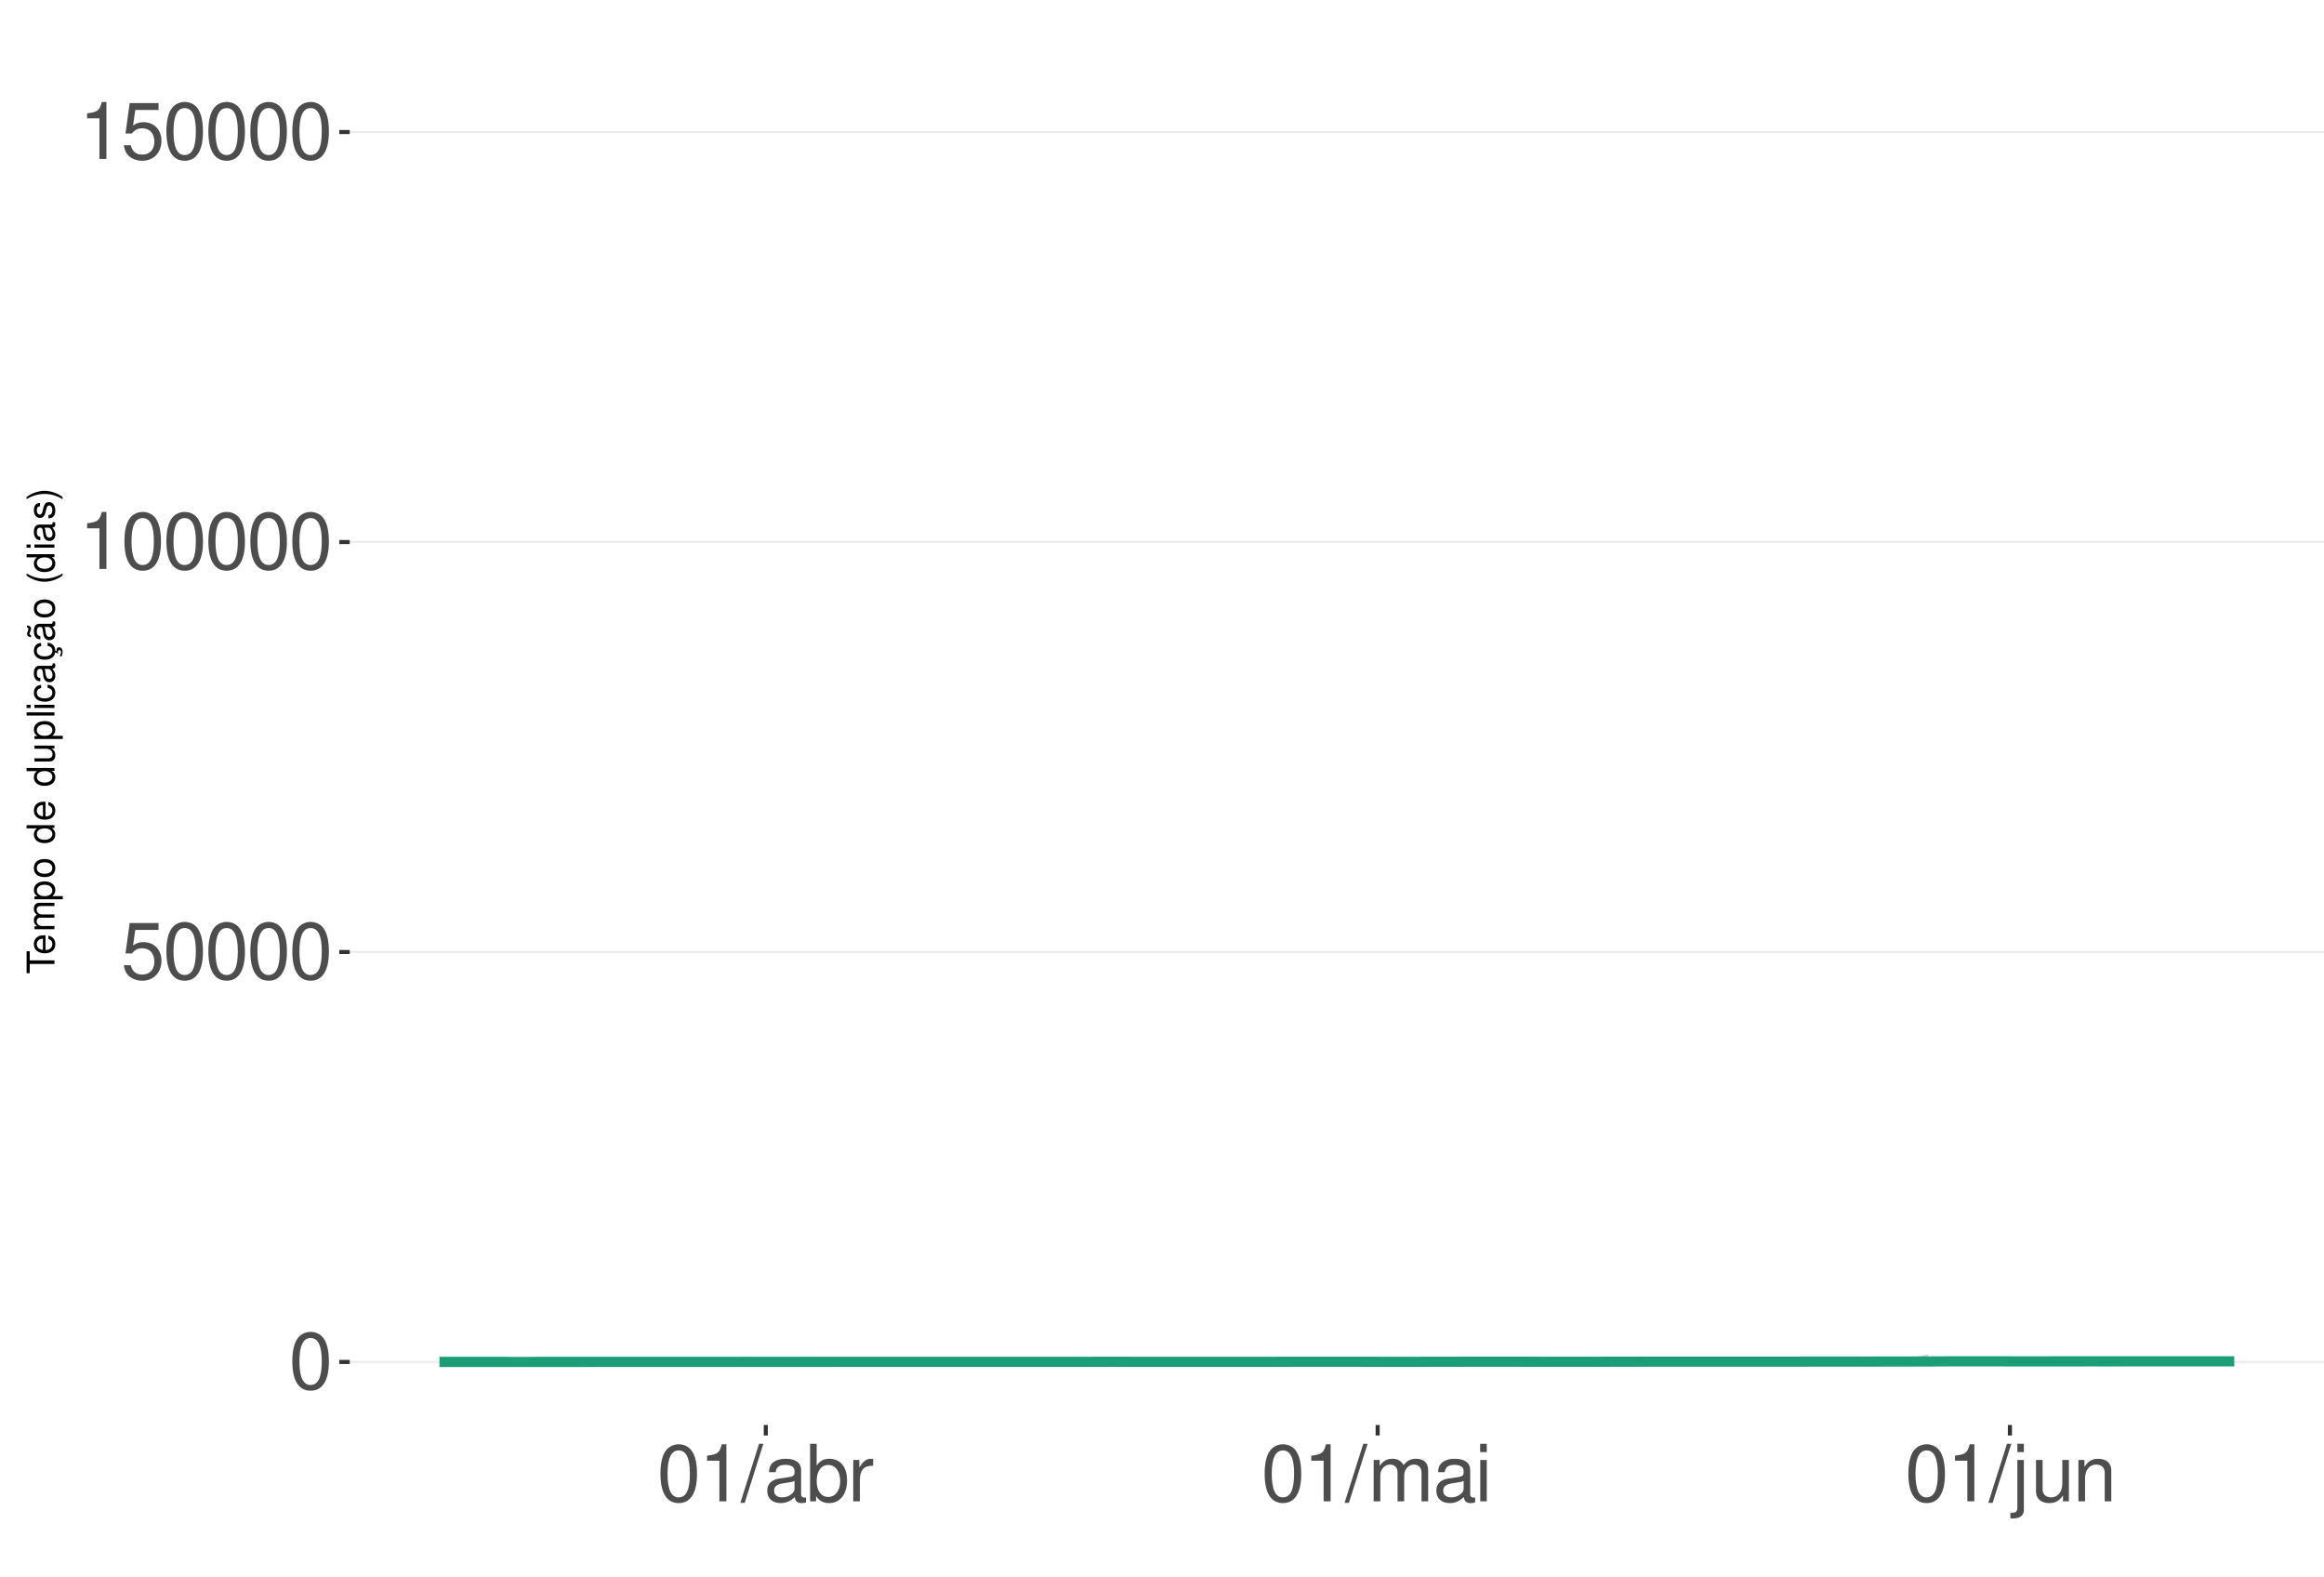
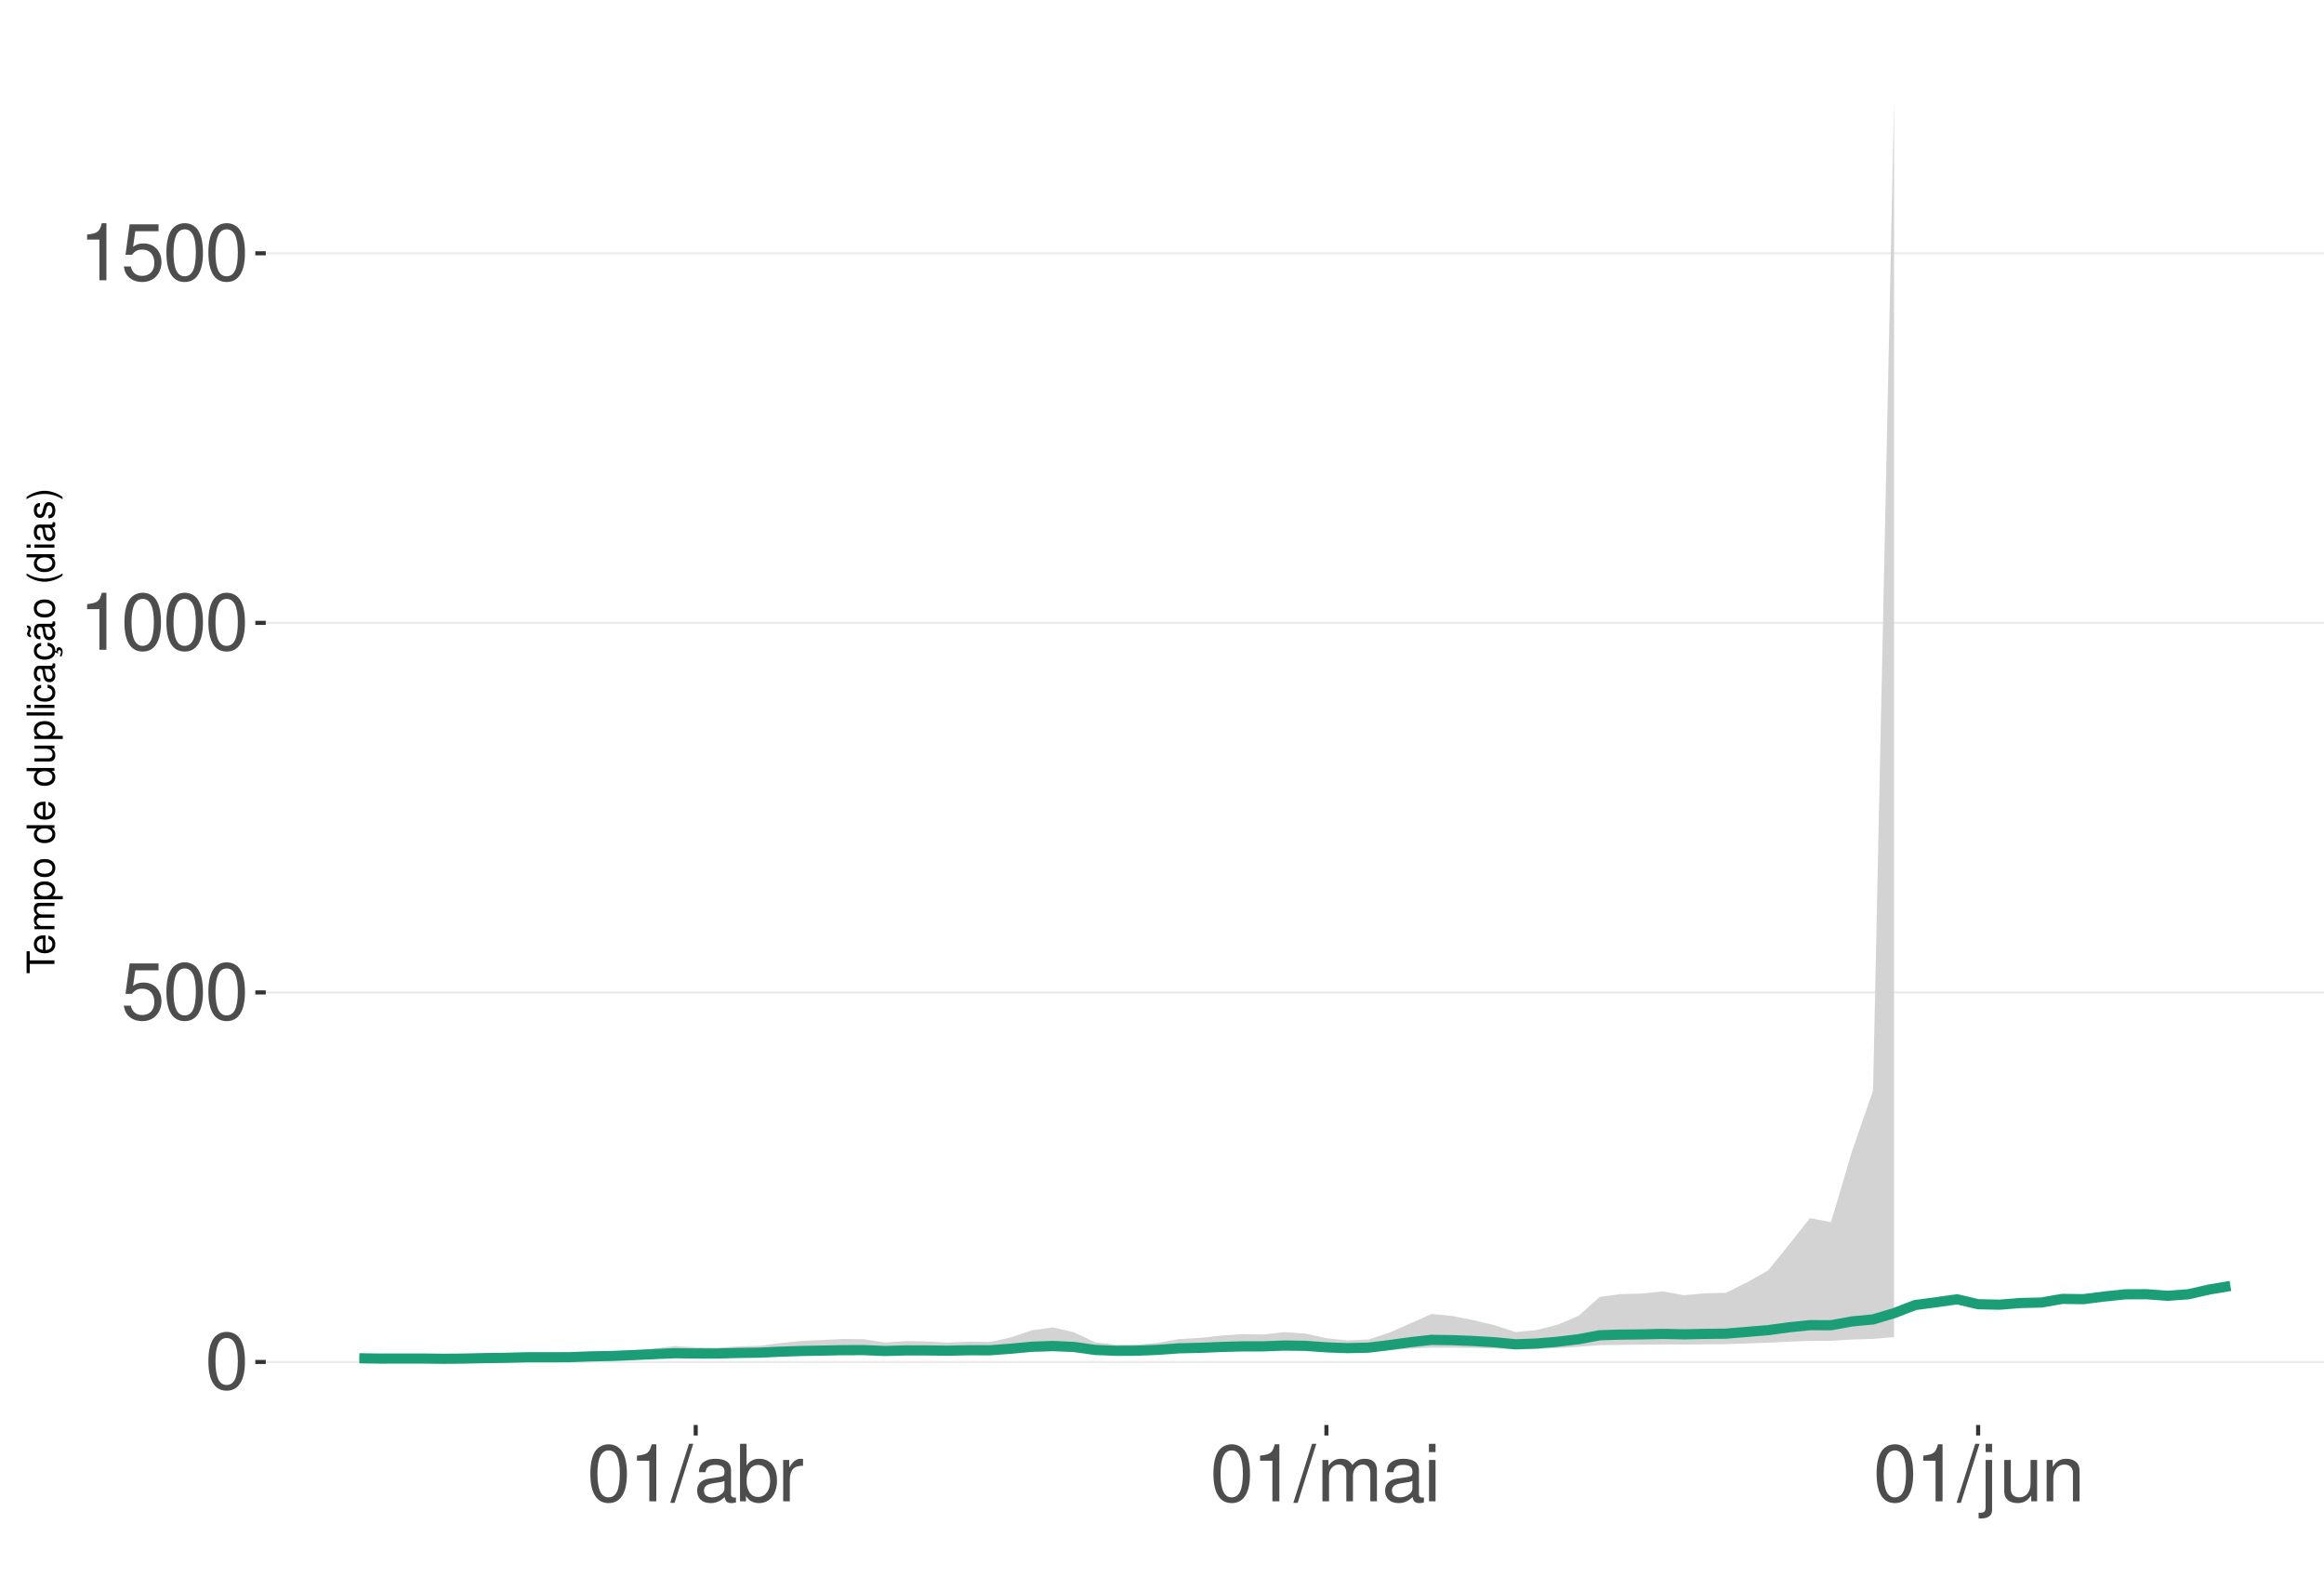
<svg xmlns="http://www.w3.org/2000/svg" xmlns:xlink="http://www.w3.org/1999/xlink" width="609pt" height="413pt" viewBox="0 0 609 413" version="1.1">
  <defs>
    <g>
      <symbol overflow="visible" id="glyph0-0">
        <path style="stroke:none;" d="" />
      </symbol>
      <symbol overflow="visible" id="glyph0-1">
        <path style="stroke:none;" d="M 5.688 -14.938 C 4.312 -14.938 3.078 -14.312 2.312 -13.297 C 1.359 -11.984 0.891 -10 0.891 -7.234 C 0.891 -2.188 2.547 0.469 5.688 0.469 C 8.781 0.469 10.469 -2.188 10.469 -7.109 C 10.469 -10 10.016 -11.938 9.047 -13.297 C 8.281 -14.328 7.062 -14.938 5.688 -14.938 Z M 5.688 -13.328 C 7.641 -13.328 8.609 -11.312 8.609 -7.266 C 8.609 -3.016 7.656 -1.031 5.641 -1.031 C 3.719 -1.031 2.75 -3.094 2.75 -7.203 C 2.75 -11.312 3.719 -13.328 5.688 -13.328 Z M 5.688 -13.328 " />
      </symbol>
      <symbol overflow="visible" id="glyph0-2">
        <path style="stroke:none;" d="M 9.828 -14.641 L 2.266 -14.641 L 1.172 -6.672 L 2.844 -6.672 C 3.703 -7.688 4.406 -8.031 5.562 -8.031 C 7.516 -8.031 8.734 -6.688 8.734 -4.531 C 8.734 -2.422 7.516 -1.141 5.531 -1.141 C 3.953 -1.141 2.969 -1.938 2.547 -3.594 L 0.719 -3.594 C 0.969 -2.391 1.172 -1.812 1.609 -1.281 C 2.438 -0.172 3.922 0.469 5.578 0.469 C 8.531 0.469 10.594 -1.672 10.594 -4.766 C 10.594 -7.656 8.672 -9.641 5.859 -9.641 C 4.828 -9.641 4 -9.375 3.156 -8.766 L 3.734 -12.844 L 9.828 -12.844 Z M 9.828 -14.641 " />
      </symbol>
      <symbol overflow="visible" id="glyph0-3">
        <path style="stroke:none;" d="M 5.344 -10.641 L 5.344 0 L 7.172 0 L 7.172 -14.938 L 5.969 -14.938 C 5.328 -12.641 4.922 -12.328 2.109 -11.953 L 2.109 -10.641 Z M 5.344 -10.641 " />
      </symbol>
      <symbol overflow="visible" id="glyph0-4">
        <path style="stroke:none;" d="M 4.734 -15.062 L -0.172 0.406 L 0.969 0.406 L 5.859 -15.062 Z M 4.734 -15.062 " />
      </symbol>
      <symbol overflow="visible" id="glyph0-5">
        <path style="stroke:none;" d="M 11.047 -1.016 C 10.859 -0.969 10.781 -0.969 10.672 -0.969 C 10.078 -0.969 9.75 -1.281 9.75 -1.812 L 9.75 -8.188 C 9.75 -10.094 8.344 -11.141 5.688 -11.141 C 4.094 -11.141 2.828 -10.672 2.094 -9.875 C 1.594 -9.312 1.391 -8.703 1.344 -7.625 L 3.078 -7.625 C 3.219 -8.938 4 -9.547 5.625 -9.547 C 7.188 -9.547 8.031 -8.969 8.031 -7.938 L 8.031 -7.484 C 8.016 -6.734 7.641 -6.469 6.234 -6.281 C 3.797 -5.969 3.422 -5.891 2.766 -5.625 C 1.516 -5.078 0.875 -4.125 0.875 -2.734 C 0.875 -0.766 2.234 0.469 4.422 0.469 C 5.781 0.469 6.875 0 8.094 -1.109 C 8.219 0 8.766 0.469 9.875 0.469 C 10.25 0.469 10.469 0.438 11.047 0.297 Z M 8.031 -3.406 C 8.031 -2.828 7.875 -2.484 7.359 -2 C 6.656 -1.359 5.797 -1.031 4.797 -1.031 C 3.453 -1.031 2.672 -1.672 2.672 -2.766 C 2.672 -3.906 3.406 -4.484 5.266 -4.75 C 7.109 -5 7.453 -5.078 8.031 -5.344 Z M 8.031 -3.406 " />
      </symbol>
      <symbol overflow="visible" id="glyph0-6">
        <path style="stroke:none;" d="M 1.109 -15.062 L 1.109 0 L 2.672 0 L 2.672 -1.391 C 3.484 -0.125 4.578 0.469 6.094 0.469 C 8.938 0.469 10.797 -1.859 10.797 -5.453 C 10.797 -8.969 9.047 -11.141 6.172 -11.141 C 4.688 -11.141 3.641 -10.578 2.828 -9.359 L 2.828 -15.062 Z M 5.844 -9.516 C 7.766 -9.516 9 -7.844 9 -5.266 C 9 -2.812 7.719 -1.141 5.844 -1.141 C 4 -1.141 2.828 -2.781 2.828 -5.328 C 2.828 -7.875 4 -9.516 5.844 -9.516 Z M 5.844 -9.516 " />
      </symbol>
      <symbol overflow="visible" id="glyph0-7">
        <path style="stroke:none;" d="M 1.422 -10.828 L 1.422 0 L 3.156 0 L 3.156 -5.625 C 3.188 -8.219 4.25 -9.375 6.625 -9.312 L 6.625 -11.078 C 6.344 -11.109 6.172 -11.141 5.969 -11.141 C 4.859 -11.141 4 -10.469 3.016 -8.859 L 3.016 -10.828 Z M 1.422 -10.828 " />
      </symbol>
      <symbol overflow="visible" id="glyph0-8">
        <path style="stroke:none;" d="M 1.453 -10.828 L 1.453 0 L 3.188 0 L 3.188 -6.797 C 3.188 -8.359 4.312 -9.625 5.719 -9.625 C 7 -9.625 7.719 -8.844 7.719 -7.453 L 7.719 0 L 9.453 0 L 9.453 -6.797 C 9.453 -8.359 10.594 -9.625 12 -9.625 C 13.266 -9.625 14 -8.812 14 -7.453 L 14 0 L 15.734 0 L 15.734 -8.125 C 15.734 -10.062 14.625 -11.141 12.594 -11.141 C 11.156 -11.141 10.281 -10.703 9.281 -9.484 C 8.641 -10.641 7.766 -11.141 6.359 -11.141 C 4.922 -11.141 3.953 -10.594 3.031 -9.297 L 3.031 -10.828 Z M 1.453 -10.828 " />
      </symbol>
      <symbol overflow="visible" id="glyph0-9">
        <path style="stroke:none;" d="M 3.094 -10.828 L 1.391 -10.828 L 1.391 0 L 3.094 0 Z M 3.094 -15.062 L 1.359 -15.062 L 1.359 -12.891 L 3.094 -12.891 Z M 3.094 -15.062 " />
      </symbol>
      <symbol overflow="visible" id="glyph0-10">
        <path style="stroke:none;" d="M 1.453 -10.828 L 1.453 1.562 C 1.453 2.641 1.109 3 0.047 3 C -0.078 3 -0.141 3 -0.375 2.969 L -0.375 4.438 C -0.172 4.484 -0.062 4.5 0.203 4.5 C 2.141 4.5 3.156 3.734 3.156 2.25 L 3.156 -10.828 Z M 3.156 -15.062 L 1.453 -15.062 L 1.453 -12.891 L 3.156 -12.891 Z M 3.156 -15.062 " />
      </symbol>
      <symbol overflow="visible" id="glyph0-11">
        <path style="stroke:none;" d="M 9.953 0 L 9.953 -10.828 L 8.234 -10.828 L 8.234 -4.688 C 8.234 -2.484 7.078 -1.031 5.281 -1.031 C 3.922 -1.031 3.062 -1.859 3.062 -3.156 L 3.062 -10.828 L 1.344 -10.828 L 1.344 -2.484 C 1.344 -0.688 2.688 0.469 4.797 0.469 C 6.375 0.469 7.391 -0.078 8.406 -1.516 L 8.406 0 Z M 9.953 0 " />
      </symbol>
      <symbol overflow="visible" id="glyph0-12">
        <path style="stroke:none;" d="M 1.453 -10.828 L 1.453 0 L 3.188 0 L 3.188 -5.969 C 3.188 -8.188 4.344 -9.625 6.109 -9.625 C 7.484 -9.625 8.344 -8.797 8.344 -7.5 L 8.344 0 L 10.062 0 L 10.062 -8.188 C 10.062 -9.984 8.719 -11.141 6.625 -11.141 C 5.016 -11.141 3.984 -10.516 3.031 -9 L 3.031 -10.828 Z M 1.453 -10.828 " />
      </symbol>
      <symbol overflow="visible" id="glyph1-0">
        <path style="stroke:none;" d="" />
      </symbol>
      <symbol overflow="visible" id="glyph1-1">
        <path style="stroke:none;" d="M -6.469 -3.547 L -6.469 -5.938 L -7.297 -5.938 L -7.297 -0.203 L -6.469 -0.203 L -6.469 -2.609 L 0 -2.609 L 0 -3.547 Z M -6.469 -3.547 " />
      </symbol>
      <symbol overflow="visible" id="glyph1-2">
        <path style="stroke:none;" d="M -2.344 -5.125 C -3.141 -5.125 -3.625 -5.062 -4.016 -4.922 C -4.875 -4.578 -5.391 -3.781 -5.391 -2.797 C -5.391 -1.344 -4.281 -0.406 -2.547 -0.406 C -0.812 -0.406 0.234 -1.297 0.234 -2.781 C 0.234 -3.984 -0.453 -4.812 -1.594 -5.016 L -1.594 -4.188 C -0.906 -3.953 -0.547 -3.484 -0.547 -2.812 C -0.547 -2.281 -0.781 -1.828 -1.219 -1.547 C -1.516 -1.344 -1.812 -1.281 -2.344 -1.266 Z M -3.016 -1.297 C -3.984 -1.359 -4.625 -1.953 -4.625 -2.797 C -4.625 -3.641 -3.953 -4.234 -3.016 -4.234 Z M -3.016 -1.297 " />
      </symbol>
      <symbol overflow="visible" id="glyph1-3">
        <path style="stroke:none;" d="M -5.234 -0.703 L 0 -0.703 L 0 -1.547 L -3.297 -1.547 C -4.047 -1.547 -4.656 -2.094 -4.656 -2.766 C -4.656 -3.391 -4.281 -3.734 -3.609 -3.734 L 0 -3.734 L 0 -4.578 L -3.297 -4.578 C -4.047 -4.578 -4.656 -5.125 -4.656 -5.812 C -4.656 -6.422 -4.266 -6.781 -3.609 -6.781 L 0 -6.781 L 0 -7.625 L -3.938 -7.625 C -4.875 -7.625 -5.391 -7.078 -5.391 -6.094 C -5.391 -5.406 -5.188 -4.984 -4.594 -4.484 C -5.156 -4.188 -5.391 -3.766 -5.391 -3.078 C -5.391 -2.375 -5.125 -1.906 -4.5 -1.469 L -5.234 -1.469 Z M -5.234 -0.703 " />
      </symbol>
      <symbol overflow="visible" id="glyph1-4">
        <path style="stroke:none;" d="M 2.188 -0.547 L 2.188 -1.375 L -0.547 -1.375 C -0.016 -1.812 0.234 -2.312 0.234 -2.984 C 0.234 -4.344 -0.859 -5.234 -2.531 -5.234 C -4.297 -5.234 -5.391 -4.375 -5.391 -2.984 C -5.391 -2.266 -5.062 -1.703 -4.453 -1.312 L -5.234 -1.312 L -5.234 -0.547 Z M -4.609 -2.844 C -4.609 -3.766 -3.797 -4.359 -2.547 -4.359 C -1.359 -4.359 -0.547 -3.75 -0.547 -2.844 C -0.547 -1.953 -1.344 -1.375 -2.578 -1.375 C -3.812 -1.375 -4.609 -1.953 -4.609 -2.844 Z M -4.609 -2.844 " />
      </symbol>
      <symbol overflow="visible" id="glyph1-5">
        <path style="stroke:none;" d="M -5.391 -2.719 C -5.391 -1.234 -4.344 -0.359 -2.578 -0.359 C -0.812 -0.359 0.234 -1.234 0.234 -2.734 C 0.234 -4.203 -0.812 -5.094 -2.547 -5.094 C -4.359 -5.094 -5.391 -4.234 -5.391 -2.719 Z M -4.625 -2.734 C -4.625 -3.672 -3.844 -4.234 -2.547 -4.234 C -1.312 -4.234 -0.547 -3.656 -0.547 -2.734 C -0.547 -1.797 -1.312 -1.234 -2.578 -1.234 C -3.844 -1.234 -4.625 -1.797 -4.625 -2.734 Z M -4.625 -2.734 " />
      </symbol>
      <symbol overflow="visible" id="glyph1-6">
        <path style="stroke:none;" d="" />
      </symbol>
      <symbol overflow="visible" id="glyph1-7">
        <path style="stroke:none;" d="M -7.297 -4.953 L -7.297 -4.125 L -4.578 -4.125 C -5.109 -3.766 -5.391 -3.203 -5.391 -2.516 C -5.391 -1.156 -4.297 -0.266 -2.625 -0.266 C -0.859 -0.266 0.234 -1.125 0.234 -2.547 C 0.234 -3.266 -0.047 -3.766 -0.688 -4.203 L 0 -4.203 L 0 -4.953 Z M -4.609 -2.656 C -4.609 -3.547 -3.812 -4.125 -2.562 -4.125 C -1.344 -4.125 -0.547 -3.547 -0.547 -2.656 C -0.547 -1.734 -1.359 -1.125 -2.578 -1.125 C -3.797 -1.125 -4.609 -1.734 -4.609 -2.656 Z M -4.609 -2.656 " />
      </symbol>
      <symbol overflow="visible" id="glyph1-8">
        <path style="stroke:none;" d="M 0 -4.812 L -5.234 -4.812 L -5.234 -3.984 L -2.266 -3.984 C -1.203 -3.984 -0.5 -3.438 -0.5 -2.562 C -0.5 -1.906 -0.906 -1.484 -1.531 -1.484 L -5.234 -1.484 L -5.234 -0.656 L -1.203 -0.656 C -0.328 -0.656 0.234 -1.297 0.234 -2.312 C 0.234 -3.094 -0.047 -3.578 -0.734 -4.062 L 0 -4.062 Z M 0 -4.812 " />
      </symbol>
      <symbol overflow="visible" id="glyph1-9">
        <path style="stroke:none;" d="M -7.297 -1.516 L -7.297 -0.688 L 0 -0.688 L 0 -1.516 Z M -7.297 -1.516 " />
      </symbol>
      <symbol overflow="visible" id="glyph1-10">
        <path style="stroke:none;" d="M -5.234 -1.5 L -5.234 -0.672 L 0 -0.672 L 0 -1.5 Z M -7.297 -1.5 L -7.297 -0.656 L -6.234 -0.656 L -6.234 -1.5 Z M -7.297 -1.5 " />
      </symbol>
      <symbol overflow="visible" id="glyph1-11">
        <path style="stroke:none;" d="M -3.484 -4.703 C -3.984 -4.672 -4.312 -4.562 -4.609 -4.359 C -5.094 -4 -5.391 -3.375 -5.391 -2.641 C -5.391 -1.219 -4.266 -0.312 -2.531 -0.312 C -0.844 -0.312 0.234 -1.203 0.234 -2.625 C 0.234 -3.875 -0.516 -4.672 -1.797 -4.766 L -1.797 -3.938 C -0.953 -3.797 -0.547 -3.359 -0.547 -2.656 C -0.547 -1.734 -1.297 -1.188 -2.531 -1.188 C -3.844 -1.188 -4.625 -1.719 -4.625 -2.625 C -4.625 -3.328 -4.203 -3.766 -3.484 -3.875 Z M -3.484 -4.703 " />
      </symbol>
      <symbol overflow="visible" id="glyph1-12">
        <path style="stroke:none;" d="M -0.484 -5.344 C -0.469 -5.266 -0.469 -5.219 -0.469 -5.172 C -0.469 -4.875 -0.625 -4.719 -0.875 -4.719 L -3.953 -4.719 C -4.891 -4.719 -5.391 -4.047 -5.391 -2.75 C -5.391 -1.984 -5.172 -1.375 -4.781 -1.016 C -4.516 -0.766 -4.203 -0.672 -3.688 -0.656 L -3.688 -1.484 C -4.328 -1.562 -4.625 -1.938 -4.625 -2.719 C -4.625 -3.484 -4.344 -3.891 -3.844 -3.891 L -3.625 -3.891 C -3.266 -3.875 -3.125 -3.703 -3.047 -3.016 C -2.891 -1.844 -2.844 -1.656 -2.719 -1.344 C -2.453 -0.734 -2 -0.422 -1.312 -0.422 C -0.375 -0.422 0.234 -1.078 0.234 -2.141 C 0.234 -2.797 0 -3.328 -0.547 -3.922 C 0 -3.984 0.234 -4.234 0.234 -4.781 C 0.234 -4.953 0.203 -5.062 0.141 -5.344 Z M -1.656 -3.891 C -1.375 -3.891 -1.203 -3.812 -0.969 -3.562 C -0.656 -3.219 -0.5 -2.812 -0.5 -2.312 C -0.5 -1.672 -0.812 -1.297 -1.344 -1.297 C -1.891 -1.297 -2.172 -1.656 -2.297 -2.547 C -2.422 -3.438 -2.453 -3.609 -2.594 -3.891 Z M -1.656 -3.891 " />
      </symbol>
      <symbol overflow="visible" id="glyph1-13">
        <path style="stroke:none;" d="M 0.234 -2.641 C 0.234 -3.875 -0.547 -4.703 -1.797 -4.766 L -1.797 -3.938 C -0.953 -3.797 -0.531 -3.359 -0.531 -2.656 C -0.531 -1.734 -1.281 -1.188 -2.516 -1.188 C -3.844 -1.188 -4.625 -1.719 -4.625 -2.625 C -4.625 -3.328 -4.203 -3.766 -3.484 -3.875 L -3.484 -4.703 C -3.984 -4.672 -4.312 -4.562 -4.609 -4.359 C -5.094 -4 -5.391 -3.375 -5.391 -2.641 C -5.391 -1.219 -4.266 -0.312 -2.531 -0.312 C -1.469 -0.312 -0.625 -0.672 -0.156 -1.312 C 0.047 -1.594 0.125 -1.812 0.203 -2.25 L 0.922 -1.938 L 0.984 -2.062 C 0.938 -2.188 0.906 -2.25 0.906 -2.375 C 0.906 -2.656 1.047 -2.828 1.281 -2.828 C 1.547 -2.828 1.734 -2.594 1.734 -2.297 C 1.734 -2.031 1.672 -1.844 1.438 -1.406 L 1.406 -1.312 L 1.812 -1.094 C 2.078 -1.75 2.141 -1.953 2.141 -2.344 C 2.141 -3.109 1.781 -3.578 1.203 -3.578 C 0.781 -3.578 0.547 -3.297 0.547 -2.797 C 0.547 -2.703 0.547 -2.641 0.562 -2.516 Z M 0.234 -2.641 " />
      </symbol>
      <symbol overflow="visible" id="glyph1-14">
        <path style="stroke:none;" d="M -0.484 -5.344 C -0.469 -5.266 -0.469 -5.219 -0.469 -5.172 C -0.469 -4.875 -0.625 -4.719 -0.875 -4.719 L -3.953 -4.719 C -4.891 -4.719 -5.391 -4.047 -5.391 -2.75 C -5.391 -1.984 -5.172 -1.375 -4.781 -1.016 C -4.516 -0.766 -4.203 -0.672 -3.688 -0.656 L -3.688 -1.484 C -4.328 -1.562 -4.625 -1.938 -4.625 -2.719 C -4.625 -3.484 -4.344 -3.891 -3.844 -3.891 L -3.625 -3.891 C -3.266 -3.875 -3.125 -3.703 -3.047 -3.016 C -2.891 -1.844 -2.844 -1.656 -2.719 -1.344 C -2.453 -0.734 -2 -0.422 -1.312 -0.422 C -0.375 -0.422 0.234 -1.078 0.234 -2.141 C 0.234 -2.797 0 -3.328 -0.547 -3.922 C 0 -3.984 0.234 -4.234 0.234 -4.781 C 0.234 -4.953 0.203 -5.062 0.141 -5.344 Z M -1.656 -3.891 C -1.375 -3.891 -1.203 -3.812 -0.969 -3.562 C -0.656 -3.219 -0.5 -2.812 -0.5 -2.312 C -0.5 -1.672 -0.812 -1.297 -1.344 -1.297 C -1.891 -1.297 -2.172 -1.656 -2.297 -2.547 C -2.422 -3.438 -2.453 -3.609 -2.594 -3.891 Z M -7.172 -3.75 C -6.922 -3.672 -6.812 -3.547 -6.812 -3.375 C -6.812 -3.25 -6.875 -2.984 -6.984 -2.734 C -7.156 -2.312 -7.172 -2.25 -7.172 -2.047 C -7.172 -1.594 -6.797 -1.297 -6.141 -1.188 L -6.141 -1.766 C -6.375 -1.812 -6.5 -1.938 -6.5 -2.094 C -6.5 -2.203 -6.469 -2.344 -6.375 -2.578 C -6.156 -3.156 -6.125 -3.234 -6.125 -3.438 C -6.125 -3.922 -6.484 -4.219 -7.172 -4.312 Z M -7.172 -3.75 " />
      </symbol>
      <symbol overflow="visible" id="glyph1-15">
        <path style="stroke:none;" d="M -7.297 -2.359 C -5.984 -1.359 -4.156 -0.734 -2.594 -0.734 C -1.016 -0.734 0.812 -1.359 2.125 -2.359 L 2.125 -2.906 C 0.688 -2.031 -0.984 -1.547 -2.594 -1.547 C -4.188 -1.547 -5.875 -2.031 -7.297 -2.906 Z M -7.297 -2.359 " />
      </symbol>
      <symbol overflow="visible" id="glyph1-16">
        <path style="stroke:none;" d="M -3.781 -4.375 C -4.812 -4.375 -5.391 -3.688 -5.391 -2.484 C -5.391 -1.266 -4.766 -0.469 -3.797 -0.469 C -2.969 -0.469 -2.578 -0.891 -2.281 -2.125 L -2.094 -2.906 C -1.953 -3.484 -1.734 -3.719 -1.375 -3.719 C -0.875 -3.719 -0.547 -3.234 -0.547 -2.5 C -0.547 -2.047 -0.672 -1.672 -0.891 -1.453 C -1.047 -1.328 -1.188 -1.266 -1.562 -1.219 L -1.562 -0.344 C -0.344 -0.375 0.234 -1.062 0.234 -2.438 C 0.234 -3.75 -0.422 -4.594 -1.438 -4.594 C -2.203 -4.594 -2.641 -4.156 -2.891 -3.109 L -3.078 -2.312 C -3.234 -1.625 -3.453 -1.344 -3.828 -1.344 C -4.312 -1.344 -4.625 -1.766 -4.625 -2.453 C -4.625 -3.125 -4.328 -3.484 -3.781 -3.5 Z M -3.781 -4.375 " />
      </symbol>
      <symbol overflow="visible" id="glyph1-17">
        <path style="stroke:none;" d="M 2.125 -0.938 C 0.812 -1.938 -1.016 -2.562 -2.578 -2.562 C -4.156 -2.562 -5.984 -1.938 -7.297 -0.938 L -7.297 -0.375 C -5.859 -1.266 -4.188 -1.75 -2.578 -1.75 C -0.984 -1.75 0.703 -1.266 2.125 -0.375 Z M 2.125 -0.938 " />
      </symbol>
    </g>
    <clipPath id="clip1">
-       <path d="M 91.645 9.961 L 609 9.961 L 609 373.328 L 91.645 373.328 Z M 91.645 9.961 " />
+       <path d="M 69.645 9.961 L 609 9.961 L 609 373.328 L 69.645 373.328 Z M 69.645 9.961 " />
    </clipPath>
    <clipPath id="clip2">
-       <path d="M 91.645 356 L 609 356 L 609 358 L 91.645 358 Z M 91.645 356 " />
+       <path d="M 69.645 356 L 609 356 L 609 358 L 69.645 358 Z M 69.645 356 " />
    </clipPath>
    <clipPath id="clip3">
-       <path d="M 91.645 249 L 609 249 L 609 250 L 91.645 250 Z M 91.645 249 " />
+       <path d="M 69.645 259 L 609 259 L 609 261 L 69.645 261 Z M 69.645 259 " />
    </clipPath>
    <clipPath id="clip4">
-       <path d="M 91.645 141 L 609 141 L 609 143 L 91.645 143 Z M 91.645 141 " />
+       <path d="M 69.645 162 L 609 162 L 609 164 L 69.645 164 Z M 69.645 162 " />
    </clipPath>
    <clipPath id="clip5">
-       <path d="M 91.645 34 L 609 34 L 609 35 L 91.645 35 Z M 91.645 34 " />
+       <path d="M 69.645 66 L 609 66 L 609 67 L 69.645 67 Z M 69.645 66 " />
    </clipPath>
  </defs>
  <g id="surface203">
    <rect x="0" y="0" width="609" height="413" style="fill:rgb(100%,100%,100%);fill-opacity:1;stroke:none;" />
    <rect x="0" y="0" width="609" height="413" style="fill:rgb(100%,100%,100%);fill-opacity:1;stroke:none;" />
    <path style="fill:none;stroke-width:1.067;stroke-linecap:round;stroke-linejoin:round;stroke:rgb(100%,100%,100%);stroke-opacity:1;stroke-miterlimit:10;" d="M 0 413 L 609 413 L 609 0 L 0 0 Z M 0 413 " />
    <g clip-path="url(#clip1)" clip-rule="nonzero">
-       <path style=" stroke:none;fill-rule:nonzero;fill:rgb(100%,100%,100%);fill-opacity:1;" d="M 91.645 373.328 L 609 373.328 L 609 9.961 L 91.645 9.961 Z M 91.645 373.328 " />
+       <path style=" stroke:none;fill-rule:nonzero;fill:rgb(100%,100%,100%);fill-opacity:1;" d="M 69.645 373.328 L 609 373.328 L 609 9.961 L 69.645 9.961 Z M 69.645 373.328 " />
    </g>
    <g clip-path="url(#clip2)" clip-rule="nonzero">
-       <path style="fill:none;stroke-width:0.533;stroke-linecap:butt;stroke-linejoin:round;stroke:rgb(92.157%,92.157%,92.157%);stroke-opacity:1;stroke-miterlimit:10;" d="M 91.645 356.812 L 609 356.812 " />
+       <path style="fill:none;stroke-width:0.533;stroke-linecap:butt;stroke-linejoin:round;stroke:rgb(92.157%,92.157%,92.157%);stroke-opacity:1;stroke-miterlimit:10;" d="M 69.645 356.812 L 609 356.812 " />
    </g>
    <g clip-path="url(#clip3)" clip-rule="nonzero">
-       <path style="fill:none;stroke-width:0.533;stroke-linecap:butt;stroke-linejoin:round;stroke:rgb(92.157%,92.157%,92.157%);stroke-opacity:1;stroke-miterlimit:10;" d="M 91.645 249.406 L 609 249.406 " />
+       <path style="fill:none;stroke-width:0.533;stroke-linecap:butt;stroke-linejoin:round;stroke:rgb(92.157%,92.157%,92.157%);stroke-opacity:1;stroke-miterlimit:10;" d="M 69.645 259.996 L 609 259.996 " />
    </g>
    <g clip-path="url(#clip4)" clip-rule="nonzero">
-       <path style="fill:none;stroke-width:0.533;stroke-linecap:butt;stroke-linejoin:round;stroke:rgb(92.157%,92.157%,92.157%);stroke-opacity:1;stroke-miterlimit:10;" d="M 91.645 142 L 609 142 " />
+       <path style="fill:none;stroke-width:0.533;stroke-linecap:butt;stroke-linejoin:round;stroke:rgb(92.157%,92.157%,92.157%);stroke-opacity:1;stroke-miterlimit:10;" d="M 69.645 163.176 L 609 163.176 " />
    </g>
    <g clip-path="url(#clip5)" clip-rule="nonzero">
-       <path style="fill:none;stroke-width:0.533;stroke-linecap:butt;stroke-linejoin:round;stroke:rgb(92.157%,92.157%,92.157%);stroke-opacity:1;stroke-miterlimit:10;" d="M 91.645 34.594 L 609 34.594 " />
-     </g>
-     <path style=" stroke:none;fill-rule:nonzero;fill:rgb(82.745%,82.745%,82.745%);fill-opacity:1;" d="M 115.16 356.793 L 120.504 356.797 L 131.195 356.797 L 136.539 356.801 L 141.883 356.797 L 147.23 356.797 L 152.574 356.793 L 168.605 356.793 L 173.953 356.789 L 184.641 356.781 L 195.328 356.766 L 200.676 356.77 L 206.02 356.77 L 211.363 356.766 L 216.707 356.766 L 222.051 356.758 L 227.398 356.75 L 232.742 356.75 L 238.086 356.746 L 243.43 356.746 L 248.777 356.754 L 254.121 356.75 L 264.809 356.758 L 270.152 356.754 L 275.5 356.754 L 280.844 356.742 L 286.188 356.723 L 291.531 356.715 L 296.875 356.727 L 302.223 356.754 L 307.566 356.762 L 312.91 356.762 L 318.254 356.758 L 323.602 356.746 L 328.945 356.742 L 334.289 356.734 L 339.633 356.73 L 344.977 356.734 L 350.324 356.727 L 355.668 356.73 L 361.012 356.742 L 366.355 356.75 L 371.699 356.746 L 377.047 356.727 L 382.391 356.695 L 387.734 356.668 L 393.078 356.68 L 398.422 356.695 L 403.77 356.707 L 409.113 356.727 L 414.457 356.719 L 419.801 356.703 L 425.148 356.676 L 430.492 356.625 L 435.836 356.621 L 441.18 356.621 L 446.523 356.613 L 451.871 356.625 L 462.559 356.617 L 467.902 356.586 L 473.246 356.551 L 478.594 356.484 L 483.938 356.43 L 489.281 356.449 L 494.625 356.277 L 499.969 356.121 L 505.316 354.758 L 505.316 356.742 L 499.969 356.746 L 494.625 356.746 L 489.281 356.75 L 483.938 356.75 L 478.594 356.754 L 473.246 356.758 L 467.902 356.758 L 462.559 356.762 L 430.492 356.762 L 425.148 356.77 L 419.801 356.77 L 409.113 356.777 L 403.77 356.773 L 398.422 356.773 L 393.078 356.77 L 387.734 356.77 L 377.047 356.777 L 371.699 356.781 L 355.668 356.781 L 350.324 356.777 L 344.977 356.781 L 328.945 356.781 L 323.602 356.785 L 318.254 356.785 L 312.91 356.789 L 307.566 356.789 L 302.223 356.785 L 296.875 356.781 L 291.531 356.781 L 286.188 356.785 L 280.844 356.785 L 275.5 356.789 L 227.398 356.789 L 222.051 356.793 L 195.328 356.793 L 189.984 356.797 L 184.641 356.797 L 179.297 356.801 L 157.918 356.801 L 152.574 356.805 L 115.16 356.805 Z M 115.16 356.793 " />
-     <path style="fill:none;stroke-width:2.667;stroke-linecap:butt;stroke-linejoin:round;stroke:rgb(10.588%,61.961%,46.667%);stroke-opacity:1;stroke-miterlimit:10;" d="M 115.16 356.801 L 131.195 356.801 L 136.539 356.805 L 141.883 356.801 L 152.574 356.801 L 157.918 356.797 L 173.953 356.797 L 179.297 356.793 L 184.641 356.793 L 195.328 356.785 L 200.676 356.789 L 206.02 356.789 L 211.363 356.785 L 216.707 356.785 L 222.051 356.781 L 227.398 356.781 L 232.742 356.777 L 243.43 356.777 L 248.777 356.781 L 254.121 356.777 L 259.465 356.777 L 264.809 356.781 L 270.152 356.777 L 275.5 356.777 L 291.531 356.766 L 296.875 356.77 L 302.223 356.777 L 307.566 356.781 L 312.91 356.781 L 318.254 356.777 L 323.602 356.773 L 328.945 356.77 L 334.289 356.77 L 339.633 356.766 L 355.668 356.766 L 366.355 356.773 L 371.699 356.77 L 377.047 356.762 L 387.734 356.746 L 393.078 356.75 L 398.422 356.75 L 403.77 356.754 L 409.113 356.762 L 419.801 356.754 L 425.148 356.746 L 430.492 356.734 L 441.18 356.734 L 446.523 356.73 L 451.871 356.734 L 457.215 356.73 L 462.559 356.73 L 467.902 356.727 L 473.246 356.719 L 478.594 356.711 L 483.938 356.707 L 489.281 356.707 L 499.969 356.691 L 505.316 356.676 L 510.66 356.652 L 521.348 356.645 L 526.695 356.656 L 532.039 356.66 L 537.383 356.656 L 542.727 356.656 L 548.07 356.652 L 553.418 356.656 L 564.105 356.648 L 569.449 356.648 L 574.793 356.652 L 580.141 356.648 L 585.484 356.645 " />
-     <g style="fill:rgb(30.196%,30.196%,30.196%);fill-opacity:1;">
-       <use xlink:href="#glyph0-1" x="75.715" y="363.866" />
-     </g>
-     <g style="fill:rgb(30.196%,30.196%,30.196%);fill-opacity:1;">
-       <use xlink:href="#glyph0-2" x="31.715" y="256.46" />
-       <use xlink:href="#glyph0-1" x="42.715" y="256.46" />
-       <use xlink:href="#glyph0-1" x="53.715" y="256.46" />
-       <use xlink:href="#glyph0-1" x="64.715" y="256.46" />
-       <use xlink:href="#glyph0-1" x="75.715" y="256.46" />
-     </g>
-     <g style="fill:rgb(30.196%,30.196%,30.196%);fill-opacity:1;">
-       <use xlink:href="#glyph0-3" x="20.715" y="149.054" />
-       <use xlink:href="#glyph0-1" x="31.715" y="149.054" />
-       <use xlink:href="#glyph0-1" x="42.715" y="149.054" />
-       <use xlink:href="#glyph0-1" x="53.715" y="149.054" />
-       <use xlink:href="#glyph0-1" x="64.715" y="149.054" />
-       <use xlink:href="#glyph0-1" x="75.715" y="149.054" />
-     </g>
-     <g style="fill:rgb(30.196%,30.196%,30.196%);fill-opacity:1;">
-       <use xlink:href="#glyph0-3" x="20.715" y="41.647" />
-       <use xlink:href="#glyph0-2" x="31.715" y="41.647" />
-       <use xlink:href="#glyph0-1" x="42.715" y="41.647" />
-       <use xlink:href="#glyph0-1" x="53.715" y="41.647" />
-       <use xlink:href="#glyph0-1" x="64.715" y="41.647" />
-       <use xlink:href="#glyph0-1" x="75.715" y="41.647" />
-     </g>
-     <path style="fill:none;stroke-width:1.067;stroke-linecap:butt;stroke-linejoin:round;stroke:rgb(20%,20%,20%);stroke-opacity:1;stroke-miterlimit:10;" d="M 88.906 356.812 L 91.645 356.812 " />
-     <path style="fill:none;stroke-width:1.067;stroke-linecap:butt;stroke-linejoin:round;stroke:rgb(20%,20%,20%);stroke-opacity:1;stroke-miterlimit:10;" d="M 88.906 249.406 L 91.645 249.406 " />
-     <path style="fill:none;stroke-width:1.067;stroke-linecap:butt;stroke-linejoin:round;stroke:rgb(20%,20%,20%);stroke-opacity:1;stroke-miterlimit:10;" d="M 88.906 142 L 91.645 142 " />
-     <path style="fill:none;stroke-width:1.067;stroke-linecap:butt;stroke-linejoin:round;stroke:rgb(20%,20%,20%);stroke-opacity:1;stroke-miterlimit:10;" d="M 88.906 34.594 L 91.645 34.594 " />
-     <path style="fill:none;stroke-width:1.067;stroke-linecap:butt;stroke-linejoin:round;stroke:rgb(20%,20%,20%);stroke-opacity:1;stroke-miterlimit:10;" d="M 200.676 376.07 L 200.676 373.328 " />
-     <path style="fill:none;stroke-width:1.067;stroke-linecap:butt;stroke-linejoin:round;stroke:rgb(20%,20%,20%);stroke-opacity:1;stroke-miterlimit:10;" d="M 361.012 376.07 L 361.012 373.328 " />
-     <path style="fill:none;stroke-width:1.067;stroke-linecap:butt;stroke-linejoin:round;stroke:rgb(20%,20%,20%);stroke-opacity:1;stroke-miterlimit:10;" d="M 526.695 376.07 L 526.695 373.328 " />
-     <g style="fill:rgb(30.196%,30.196%,30.196%);fill-opacity:1;">
-       <use xlink:href="#glyph0-1" x="172.176" y="393.315" />
-       <use xlink:href="#glyph0-3" x="183.176" y="393.315" />
-       <use xlink:href="#glyph0-4" x="194.176" y="393.315" />
-       <use xlink:href="#glyph0-5" x="200.176" y="393.315" />
-       <use xlink:href="#glyph0-6" x="211.176" y="393.315" />
-       <use xlink:href="#glyph0-7" x="222.176" y="393.315" />
-     </g>
-     <g style="fill:rgb(30.196%,30.196%,30.196%);fill-opacity:1;">
-       <use xlink:href="#glyph0-1" x="330.512" y="393.315" />
-       <use xlink:href="#glyph0-3" x="341.512" y="393.315" />
-       <use xlink:href="#glyph0-4" x="352.512" y="393.315" />
-       <use xlink:href="#glyph0-8" x="358.512" y="393.315" />
-       <use xlink:href="#glyph0-5" x="375.512" y="393.315" />
-       <use xlink:href="#glyph0-9" x="386.512" y="393.315" />
-     </g>
-     <g style="fill:rgb(30.196%,30.196%,30.196%);fill-opacity:1;">
-       <use xlink:href="#glyph0-1" x="499.195" y="393.315" />
-       <use xlink:href="#glyph0-3" x="510.195" y="393.315" />
-       <use xlink:href="#glyph0-4" x="521.195" y="393.315" />
-       <use xlink:href="#glyph0-10" x="527.195" y="393.315" />
-       <use xlink:href="#glyph0-11" x="532.195" y="393.315" />
-       <use xlink:href="#glyph0-12" x="543.195" y="393.315" />
+       <path style="fill:none;stroke-width:0.533;stroke-linecap:butt;stroke-linejoin:round;stroke:rgb(92.157%,92.157%,92.157%);stroke-opacity:1;stroke-miterlimit:10;" d="M 69.645 66.359 L 609 66.359 " />
+     </g>
+     <path style=" stroke:none;fill-rule:nonzero;fill:rgb(82.745%,82.745%,82.745%);fill-opacity:1;" d="M 94.16 355.031 L 99.672 355.367 L 105.18 355.398 L 110.688 355.445 L 116.199 355.637 L 121.707 355.559 L 127.215 355.336 L 132.727 355.234 L 138.234 354.957 L 143.746 355.027 L 149.254 355.012 L 154.762 354.613 L 160.273 354.438 L 165.781 353.93 L 171.289 353.312 L 176.801 352.637 L 182.309 352.953 L 187.816 353.094 L 193.328 352.723 L 198.836 352.59 L 204.348 351.883 L 209.855 351.328 L 215.363 351.062 L 220.875 350.785 L 226.383 350.84 L 231.891 351.723 L 237.402 351.328 L 242.91 351.449 L 248.422 351.75 L 253.93 351.484 L 259.438 351.582 L 264.949 350.371 L 270.457 348.488 L 275.965 347.758 L 281.477 349.043 L 286.984 351.668 L 292.492 352.289 L 298.004 352.266 L 303.512 351.781 L 309.023 350.805 L 314.531 350.508 L 320.039 349.91 L 325.551 349.516 L 331.059 349.617 L 336.566 348.996 L 342.078 349.363 L 347.586 350.586 L 353.094 351.168 L 358.605 350.918 L 364.113 349.137 L 369.625 346.684 L 375.133 344.234 L 380.641 344.773 L 386.152 345.871 L 391.66 347.191 L 397.168 348.977 L 402.68 348.445 L 408.188 347.047 L 413.699 344.699 L 419.207 339.754 L 424.715 339.027 L 430.227 338.891 L 435.734 338.316 L 441.242 339.324 L 446.754 338.824 L 452.262 338.695 L 457.77 335.969 L 463.281 332.883 L 468.789 326.082 L 474.301 319.133 L 479.809 320.164 L 485.316 301.621 L 490.828 285.719 L 496.336 26.48 L 496.336 350.293 L 490.828 350.762 L 485.316 350.938 L 479.809 351.27 L 474.301 351.281 L 468.789 351.488 L 463.281 351.77 L 457.77 351.953 L 452.262 352.148 L 446.754 352.188 L 441.242 352.254 L 435.734 352.219 L 430.227 352.285 L 424.715 352.328 L 419.207 352.406 L 413.699 352.855 L 408.188 353.172 L 402.68 353.41 L 397.168 353.527 L 391.66 353.281 L 386.152 353.148 L 380.641 353.066 L 375.133 353.047 L 369.625 353.328 L 364.113 353.703 L 358.605 354.066 L 353.094 354.145 L 347.586 354.047 L 342.078 353.863 L 336.566 353.836 L 331.059 353.957 L 325.551 353.969 L 320.039 354.059 L 314.531 354.188 L 309.023 354.266 L 303.512 354.488 L 298.004 354.621 L 292.492 354.652 L 286.984 354.543 L 281.477 354.184 L 275.965 354.082 L 270.457 354.184 L 264.949 354.434 L 259.438 354.648 L 253.93 354.656 L 248.422 354.73 L 242.91 354.711 L 237.402 354.719 L 231.891 354.809 L 226.383 354.715 L 220.875 354.738 L 215.363 354.801 L 209.855 354.863 L 204.348 354.965 L 198.836 355.102 L 193.328 355.152 L 187.816 355.242 L 182.309 355.246 L 176.801 355.227 L 171.289 355.363 L 165.781 355.508 L 160.273 355.645 L 154.762 355.715 L 149.254 355.848 L 143.746 355.875 L 138.234 355.879 L 132.727 355.98 L 127.215 356.035 L 121.707 356.121 L 116.199 356.168 L 110.688 356.141 L 105.18 356.156 L 99.672 356.176 L 94.16 356.148 Z M 94.16 355.031 " />
+     <path style="fill:none;stroke-width:2.667;stroke-linecap:butt;stroke-linejoin:round;stroke:rgb(10.588%,61.961%,46.667%);stroke-opacity:1;stroke-miterlimit:10;" d="M 94.16 355.844 L 99.672 355.926 L 105.18 355.914 L 110.688 355.91 L 116.199 355.98 L 121.707 355.922 L 127.215 355.793 L 132.727 355.723 L 138.234 355.57 L 143.746 355.582 L 149.254 355.555 L 154.762 355.348 L 160.273 355.246 L 165.781 355.016 L 171.289 354.762 L 176.801 354.516 L 182.309 354.586 L 187.816 354.605 L 193.328 354.449 L 198.836 354.379 L 204.348 354.125 L 209.855 353.938 L 215.363 353.832 L 220.875 353.723 L 226.383 353.707 L 231.891 353.938 L 237.402 353.781 L 242.91 353.793 L 248.422 353.859 L 253.93 353.742 L 259.438 353.75 L 264.949 353.336 L 270.457 352.816 L 275.965 352.617 L 281.477 352.883 L 286.984 353.664 L 292.492 353.887 L 298.004 353.855 L 303.512 353.633 L 309.023 353.234 L 314.531 353.105 L 320.039 352.879 L 325.551 352.723 L 331.059 352.723 L 336.566 352.5 L 342.078 352.586 L 347.586 352.984 L 353.094 353.188 L 358.605 353.062 L 364.113 352.387 L 369.625 351.629 L 375.133 351.016 L 380.641 351.098 L 386.152 351.324 L 391.66 351.645 L 397.168 352.184 L 402.68 351.977 L 408.188 351.508 L 413.699 350.848 L 419.207 349.809 L 424.715 349.648 L 430.227 349.586 L 435.734 349.453 L 441.242 349.578 L 446.754 349.453 L 452.262 349.395 L 457.77 348.934 L 463.281 348.484 L 468.789 347.738 L 474.301 347.164 L 479.809 347.184 L 485.316 346.195 L 490.828 345.66 L 496.336 344.027 L 501.844 341.902 L 507.355 341.172 L 512.863 340.395 L 518.371 341.68 L 523.883 341.809 L 529.391 341.371 L 534.902 341.238 L 540.41 340.289 L 545.918 340.359 L 551.43 339.664 L 556.938 339.086 L 562.445 339.062 L 567.957 339.477 L 573.465 339.074 L 578.977 337.82 L 584.484 336.895 " />
+     <g style="fill:rgb(30.196%,30.196%,30.196%);fill-opacity:1;">
+       <use xlink:href="#glyph0-1" x="53.715" y="363.866" />
+     </g>
+     <g style="fill:rgb(30.196%,30.196%,30.196%);fill-opacity:1;">
+       <use xlink:href="#glyph0-2" x="31.715" y="267.05" />
+       <use xlink:href="#glyph0-1" x="42.715" y="267.05" />
+       <use xlink:href="#glyph0-1" x="53.715" y="267.05" />
+     </g>
+     <g style="fill:rgb(30.196%,30.196%,30.196%);fill-opacity:1;">
+       <use xlink:href="#glyph0-3" x="20.715" y="170.229" />
+       <use xlink:href="#glyph0-1" x="31.715" y="170.229" />
+       <use xlink:href="#glyph0-1" x="42.715" y="170.229" />
+       <use xlink:href="#glyph0-1" x="53.715" y="170.229" />
+     </g>
+     <g style="fill:rgb(30.196%,30.196%,30.196%);fill-opacity:1;">
+       <use xlink:href="#glyph0-3" x="20.715" y="73.413" />
+       <use xlink:href="#glyph0-2" x="31.715" y="73.413" />
+       <use xlink:href="#glyph0-1" x="42.715" y="73.413" />
+       <use xlink:href="#glyph0-1" x="53.715" y="73.413" />
+     </g>
+     <path style="fill:none;stroke-width:1.067;stroke-linecap:butt;stroke-linejoin:round;stroke:rgb(20%,20%,20%);stroke-opacity:1;stroke-miterlimit:10;" d="M 66.906 356.812 L 69.645 356.812 " />
+     <path style="fill:none;stroke-width:1.067;stroke-linecap:butt;stroke-linejoin:round;stroke:rgb(20%,20%,20%);stroke-opacity:1;stroke-miterlimit:10;" d="M 66.906 259.996 L 69.645 259.996 " />
+     <path style="fill:none;stroke-width:1.067;stroke-linecap:butt;stroke-linejoin:round;stroke:rgb(20%,20%,20%);stroke-opacity:1;stroke-miterlimit:10;" d="M 66.906 163.176 L 69.645 163.176 " />
+     <path style="fill:none;stroke-width:1.067;stroke-linecap:butt;stroke-linejoin:round;stroke:rgb(20%,20%,20%);stroke-opacity:1;stroke-miterlimit:10;" d="M 66.906 66.359 L 69.645 66.359 " />
+     <path style="fill:none;stroke-width:1.067;stroke-linecap:butt;stroke-linejoin:round;stroke:rgb(20%,20%,20%);stroke-opacity:1;stroke-miterlimit:10;" d="M 182.309 376.07 L 182.309 373.328 " />
+     <path style="fill:none;stroke-width:1.067;stroke-linecap:butt;stroke-linejoin:round;stroke:rgb(20%,20%,20%);stroke-opacity:1;stroke-miterlimit:10;" d="M 347.586 376.07 L 347.586 373.328 " />
+     <path style="fill:none;stroke-width:1.067;stroke-linecap:butt;stroke-linejoin:round;stroke:rgb(20%,20%,20%);stroke-opacity:1;stroke-miterlimit:10;" d="M 518.371 376.07 L 518.371 373.328 " />
+     <g style="fill:rgb(30.196%,30.196%,30.196%);fill-opacity:1;">
+       <use xlink:href="#glyph0-1" x="153.809" y="393.315" />
+       <use xlink:href="#glyph0-3" x="164.809" y="393.315" />
+       <use xlink:href="#glyph0-4" x="175.809" y="393.315" />
+       <use xlink:href="#glyph0-5" x="181.809" y="393.315" />
+       <use xlink:href="#glyph0-6" x="192.809" y="393.315" />
+       <use xlink:href="#glyph0-7" x="203.809" y="393.315" />
+     </g>
+     <g style="fill:rgb(30.196%,30.196%,30.196%);fill-opacity:1;">
+       <use xlink:href="#glyph0-1" x="317.086" y="393.315" />
+       <use xlink:href="#glyph0-3" x="328.086" y="393.315" />
+       <use xlink:href="#glyph0-4" x="339.086" y="393.315" />
+       <use xlink:href="#glyph0-8" x="345.086" y="393.315" />
+       <use xlink:href="#glyph0-5" x="362.086" y="393.315" />
+       <use xlink:href="#glyph0-9" x="373.086" y="393.315" />
+     </g>
+     <g style="fill:rgb(30.196%,30.196%,30.196%);fill-opacity:1;">
+       <use xlink:href="#glyph0-1" x="490.871" y="393.315" />
+       <use xlink:href="#glyph0-3" x="501.871" y="393.315" />
+       <use xlink:href="#glyph0-4" x="512.871" y="393.315" />
+       <use xlink:href="#glyph0-10" x="518.871" y="393.315" />
+       <use xlink:href="#glyph0-11" x="523.871" y="393.315" />
+       <use xlink:href="#glyph0-12" x="534.871" y="393.315" />
    </g>
    <g style="fill:rgb(0%,0%,0%);fill-opacity:1;">
      <use xlink:href="#glyph1-1" x="14.263" y="255.145" />
      <use xlink:href="#glyph1-2" x="14.263" y="250.145" />
      <use xlink:href="#glyph1-3" x="14.263" y="244.145" />
      <use xlink:href="#glyph1-4" x="14.263" y="236.145" />
      <use xlink:href="#glyph1-5" x="14.263" y="230.145" />
      <use xlink:href="#glyph1-6" x="14.263" y="224.145" />
      <use xlink:href="#glyph1-7" x="14.263" y="221.145" />
      <use xlink:href="#glyph1-2" x="14.263" y="215.145" />
      <use xlink:href="#glyph1-6" x="14.263" y="209.145" />
      <use xlink:href="#glyph1-7" x="14.263" y="206.145" />
      <use xlink:href="#glyph1-8" x="14.263" y="200.145" />
      <use xlink:href="#glyph1-4" x="14.263" y="194.145" />
      <use xlink:href="#glyph1-9" x="14.263" y="188.145" />
      <use xlink:href="#glyph1-10" x="14.263" y="186.145" />
      <use xlink:href="#glyph1-11" x="14.263" y="184.145" />
      <use xlink:href="#glyph1-12" x="14.263" y="179.145" />
      <use xlink:href="#glyph1-13" x="14.263" y="173.145" />
      <use xlink:href="#glyph1-14" x="14.263" y="168.145" />
      <use xlink:href="#glyph1-5" x="14.263" y="162.145" />
      <use xlink:href="#glyph1-6" x="14.263" y="156.145" />
      <use xlink:href="#glyph1-15" x="14.263" y="153.145" />
      <use xlink:href="#glyph1-7" x="14.263" y="150.145" />
      <use xlink:href="#glyph1-10" x="14.263" y="144.145" />
      <use xlink:href="#glyph1-12" x="14.263" y="142.145" />
      <use xlink:href="#glyph1-16" x="14.263" y="136.145" />
      <use xlink:href="#glyph1-17" x="14.263" y="131.145" />
    </g>
  </g>
</svg>
